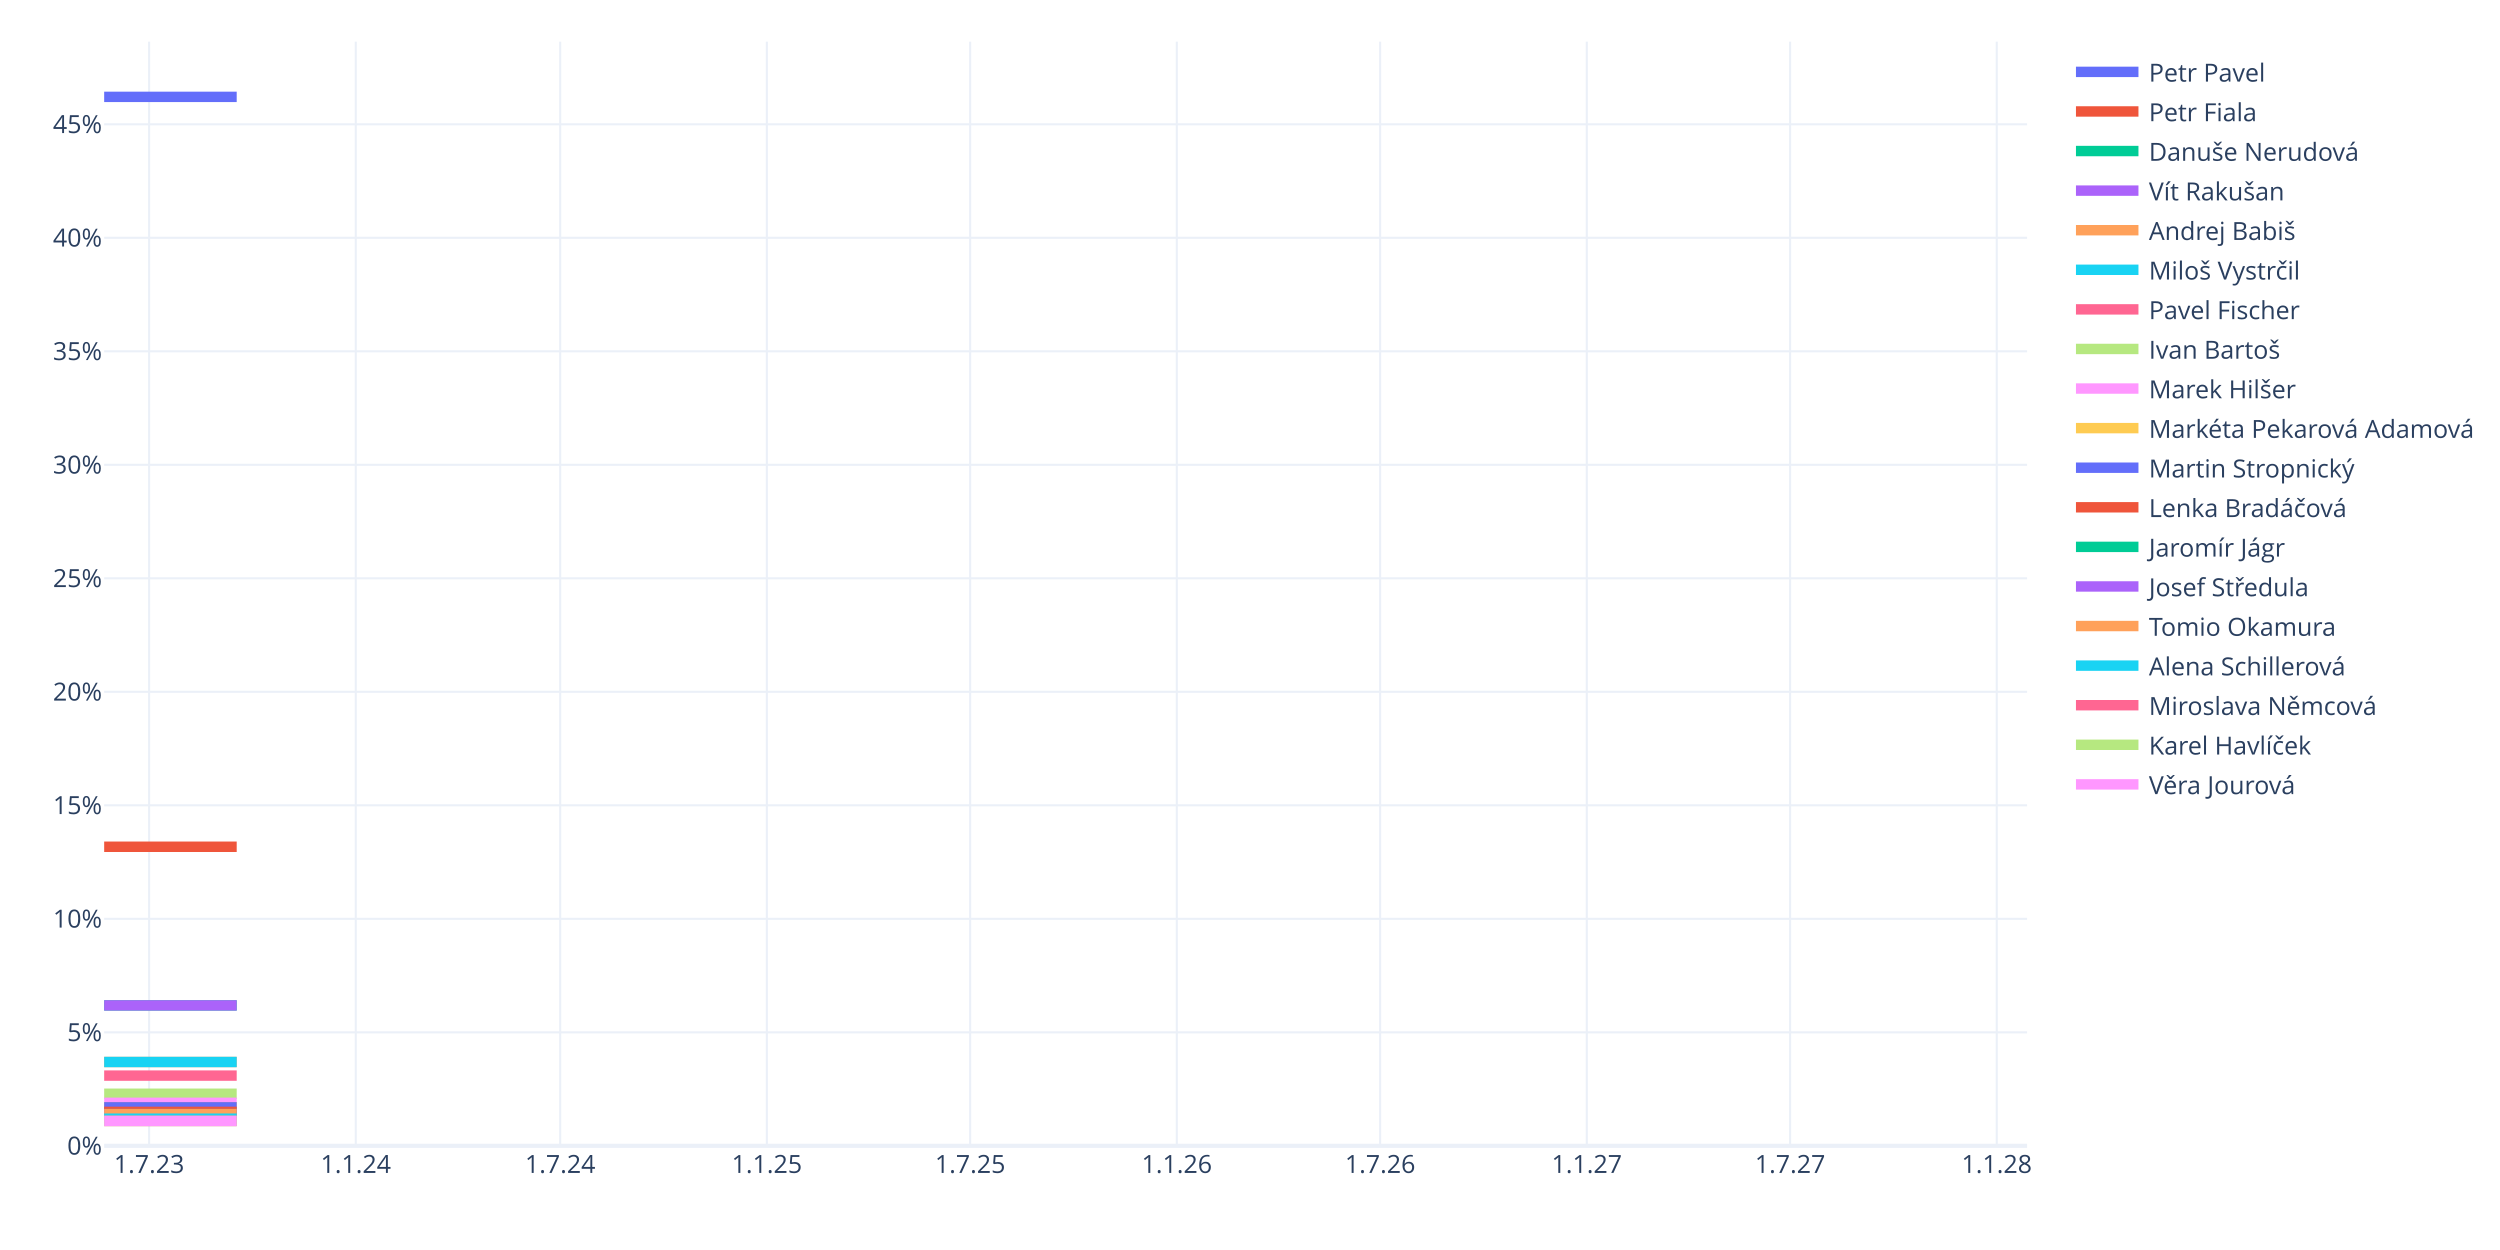
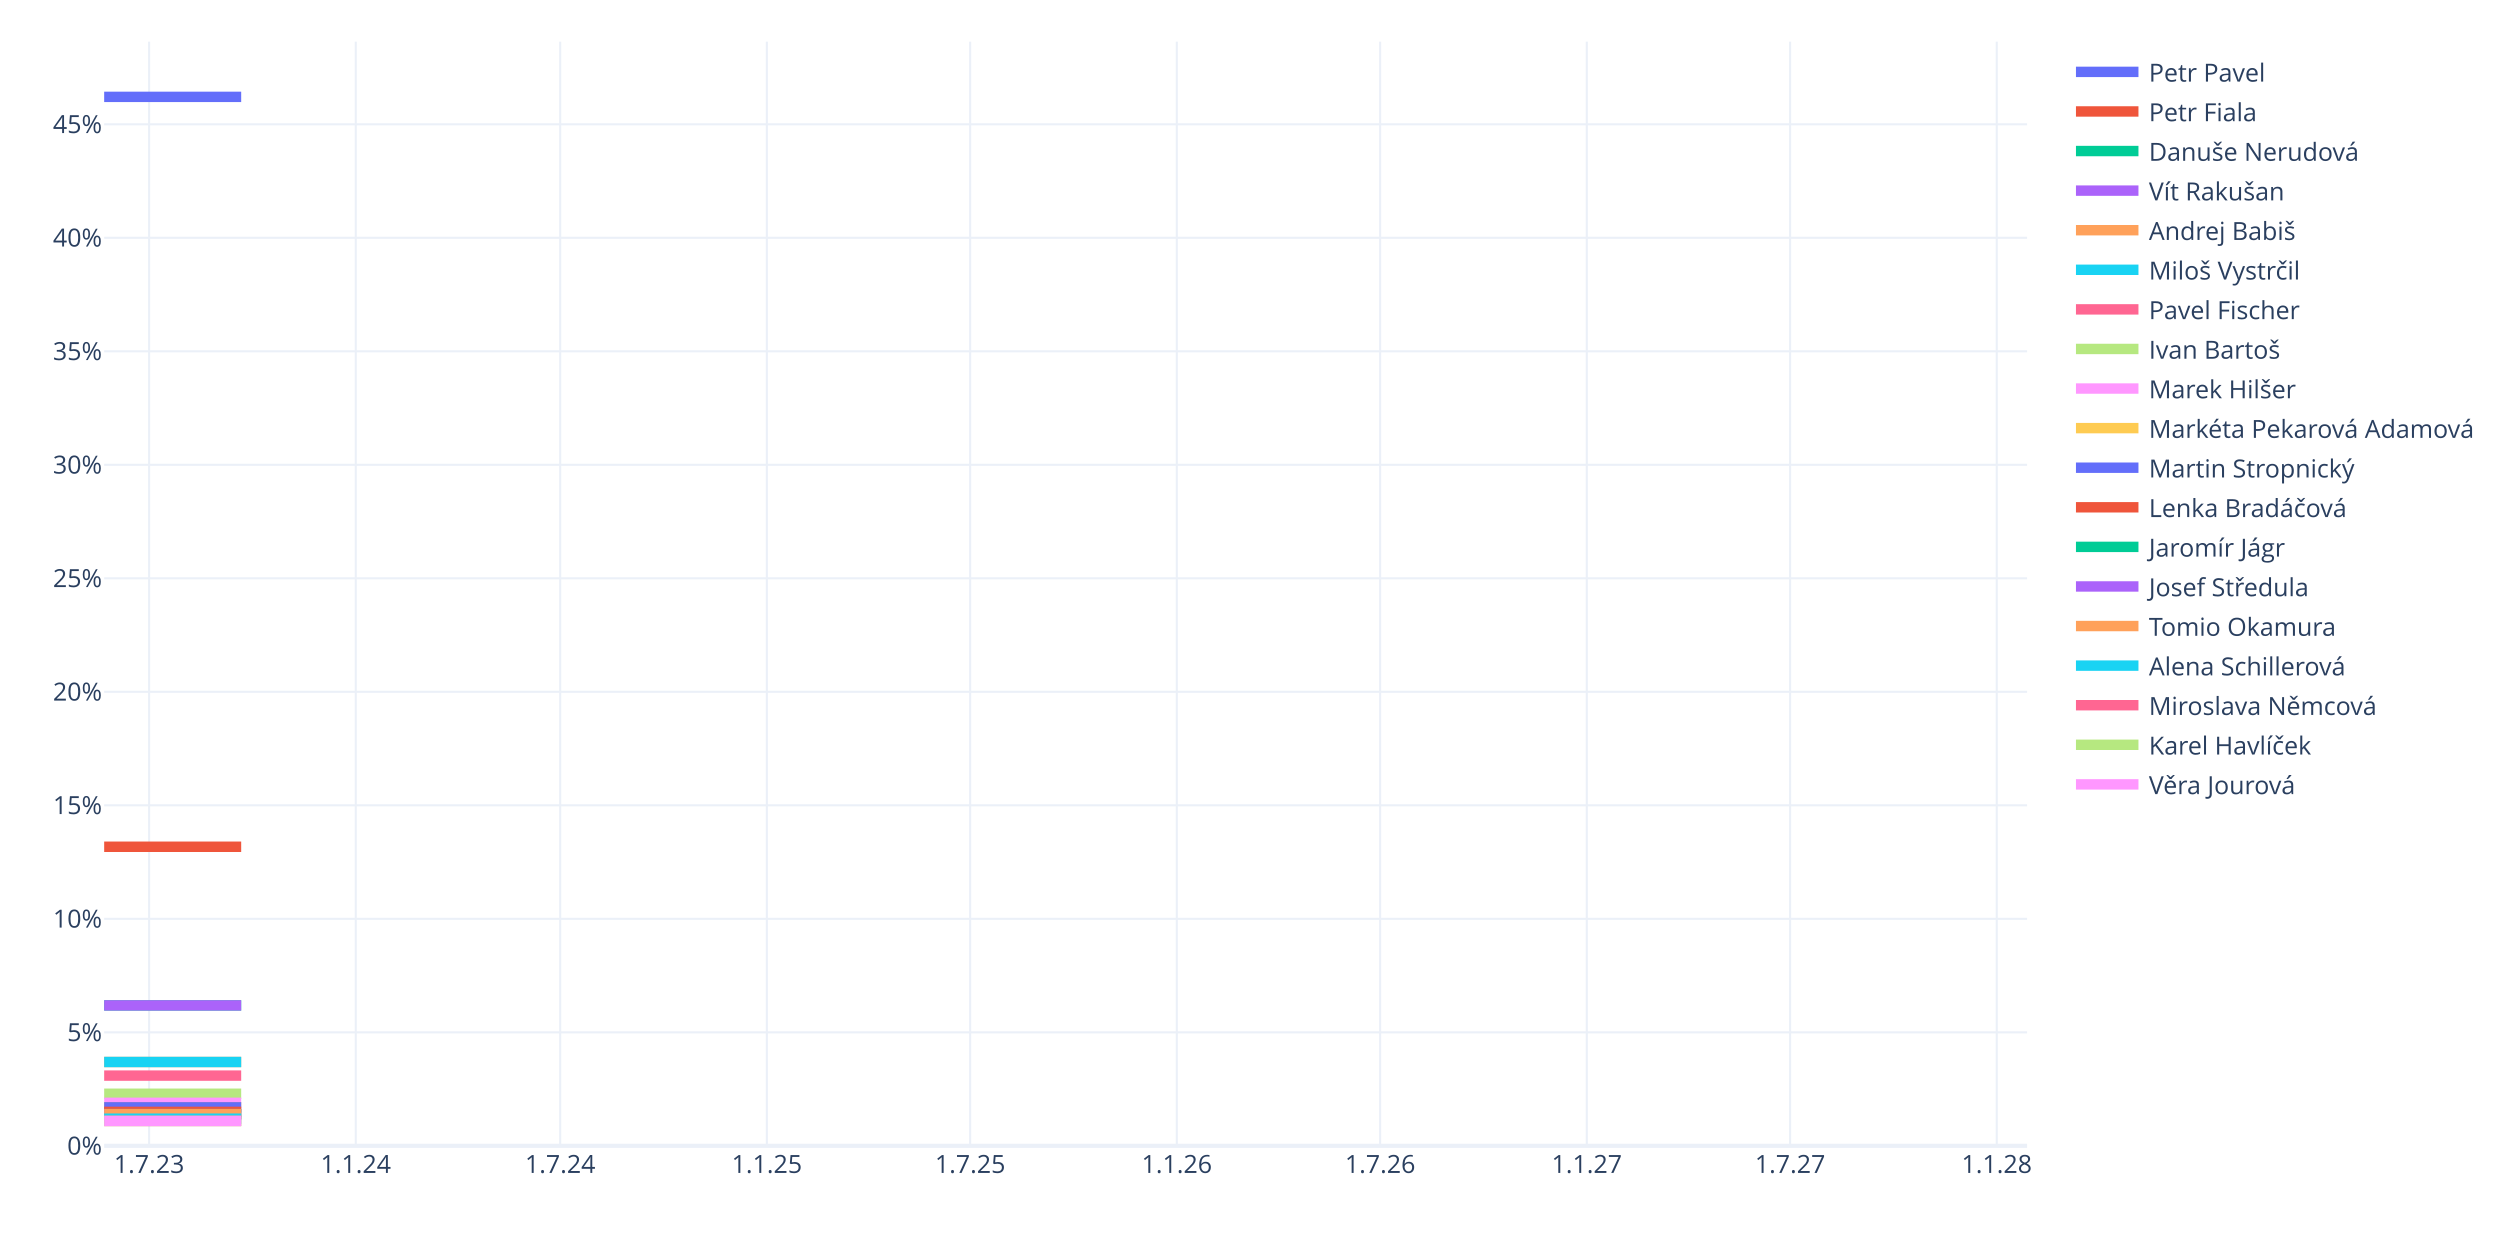
<svg xmlns="http://www.w3.org/2000/svg" class="main-svg" width="1200" height="600" style="" viewBox="0 0 1200 600">
  <rect x="0" y="0" width="1200" height="600" style="fill: rgb(255, 255, 255); fill-opacity: 1;" />
-   <defs id="defs-b42a5f">
+   <defs id="defs-d47973">
    <g class="clips">
-       <clipPath id="clipb42a5fxyplot" class="plotclip">
+       <clipPath id="clipd47973xyplot" class="plotclip">
        <rect width="923" height="530" />
      </clipPath>
-       <clipPath class="axesclip" id="clipb42a5fx">
+       <clipPath class="axesclip" id="clipd47973x">
        <rect x="50" y="0" width="923" height="600" />
      </clipPath>
-       <clipPath class="axesclip" id="clipb42a5fy">
+       <clipPath class="axesclip" id="clipd47973y">
        <rect x="0" y="20" width="1200" height="530" />
      </clipPath>
-       <clipPath class="axesclip" id="clipb42a5fxy">
+       <clipPath class="axesclip" id="clipd47973xy">
        <rect x="50" y="20" width="923" height="530" />
      </clipPath>
    </g>
    <g class="gradients" />
    <g class="patterns" />
  </defs>
  <g class="bglayer" />
  <g class="layer-below">
    <g class="imagelayer" />
    <g class="shapelayer" />
  </g>
  <g class="cartesianlayer">
    <g class="subplot xy">
      <g class="layer-subplot">
        <g class="shapelayer" />
        <g class="imagelayer" />
      </g>
      <g class="minor-gridlayer">
        <g class="x" />
        <g class="y" />
      </g>
      <g class="gridlayer">
        <g class="x">
          <path class="xgrid crisp" transform="translate(71.57,0)" d="M0,20v530" style="stroke: rgb(235, 240, 248); stroke-opacity: 1; stroke-width: 1px;" />
          <path class="xgrid crisp" transform="translate(170.77,0)" d="M0,20v530" style="stroke: rgb(235, 240, 248); stroke-opacity: 1; stroke-width: 1px;" />
          <path class="xgrid crisp" transform="translate(268.89,0)" d="M0,20v530" style="stroke: rgb(235, 240, 248); stroke-opacity: 1; stroke-width: 1px;" />
          <path class="xgrid crisp" transform="translate(368.09,0)" d="M0,20v530" style="stroke: rgb(235, 240, 248); stroke-opacity: 1; stroke-width: 1px;" />
          <path class="xgrid crisp" transform="translate(465.67,0)" d="M0,20v530" style="stroke: rgb(235, 240, 248); stroke-opacity: 1; stroke-width: 1px;" />
          <path class="xgrid crisp" transform="translate(564.87,0)" d="M0,20v530" style="stroke: rgb(235, 240, 248); stroke-opacity: 1; stroke-width: 1px;" />
          <path class="xgrid crisp" transform="translate(662.46,0)" d="M0,20v530" style="stroke: rgb(235, 240, 248); stroke-opacity: 1; stroke-width: 1px;" />
          <path class="xgrid crisp" transform="translate(761.66,0)" d="M0,20v530" style="stroke: rgb(235, 240, 248); stroke-opacity: 1; stroke-width: 1px;" />
          <path class="xgrid crisp" transform="translate(859.24,0)" d="M0,20v530" style="stroke: rgb(235, 240, 248); stroke-opacity: 1; stroke-width: 1px;" />
          <path class="xgrid crisp" transform="translate(958.44,0)" d="M0,20v530" style="stroke: rgb(235, 240, 248); stroke-opacity: 1; stroke-width: 1px;" />
        </g>
        <g class="y">
          <path class="ygrid crisp" transform="translate(0,495.52)" d="M50,0h923" style="stroke: rgb(235, 240, 248); stroke-opacity: 1; stroke-width: 1px;" />
          <path class="ygrid crisp" transform="translate(0,441.04)" d="M50,0h923" style="stroke: rgb(235, 240, 248); stroke-opacity: 1; stroke-width: 1px;" />
          <path class="ygrid crisp" transform="translate(0,386.55)" d="M50,0h923" style="stroke: rgb(235, 240, 248); stroke-opacity: 1; stroke-width: 1px;" />
          <path class="ygrid crisp" transform="translate(0,332.07)" d="M50,0h923" style="stroke: rgb(235, 240, 248); stroke-opacity: 1; stroke-width: 1px;" />
          <path class="ygrid crisp" transform="translate(0,277.59)" d="M50,0h923" style="stroke: rgb(235, 240, 248); stroke-opacity: 1; stroke-width: 1px;" />
          <path class="ygrid crisp" transform="translate(0,223.11)" d="M50,0h923" style="stroke: rgb(235, 240, 248); stroke-opacity: 1; stroke-width: 1px;" />
          <path class="ygrid crisp" transform="translate(0,168.62)" d="M50,0h923" style="stroke: rgb(235, 240, 248); stroke-opacity: 1; stroke-width: 1px;" />
          <path class="ygrid crisp" transform="translate(0,114.14)" d="M50,0h923" style="stroke: rgb(235, 240, 248); stroke-opacity: 1; stroke-width: 1px;" />
          <path class="ygrid crisp" transform="translate(0,59.66)" d="M50,0h923" style="stroke: rgb(235, 240, 248); stroke-opacity: 1; stroke-width: 1px;" />
        </g>
      </g>
      <g class="zerolinelayer">
        <path class="yzl zl crisp" transform="translate(0,550)" d="M50,0h923" style="stroke: rgb(235, 240, 248); stroke-opacity: 1; stroke-width: 2px;" />
      </g>
      <path class="xlines-below" />
      <path class="ylines-below" />
      <g class="overlines-below" />
      <g class="xaxislayer-below" />
      <g class="yaxislayer-below" />
      <g class="overaxes-below" />
-       <g class="plot" transform="translate(50,20)" clip-path="url(#clipb42a5fxyplot)">
+       <g class="plot" transform="translate(50,20)" clip-path="url(#clipd47973xyplot)">
        <g class="scatterlayer mlayer">
-           <g class="trace scatter trace876290" style="stroke-miterlimit: 2; opacity: 1;">
-             <g class="fills" />
-             <g class="errorbars" />
-             <g class="lines">
-               <path class="js-line" d="M0,26.5L63.62,26.5" style="vector-effect: none; fill: none; stroke: rgb(99, 110, 250); stroke-opacity: 1; stroke-width: 5px; opacity: 1;" />
-             </g>
-             <g class="points" />
-             <g class="text" />
-           </g>
-           <g class="trace scatter tracef68de0" style="stroke-miterlimit: 2; opacity: 1;">
-             <g class="fills" />
-             <g class="errorbars" />
-             <g class="lines">
-               <path class="js-line" d="M0,386.45L63.62,386.45" style="vector-effect: none; fill: none; stroke: rgb(239, 85, 59); stroke-opacity: 1; stroke-width: 5px; opacity: 1;" />
-             </g>
-             <g class="points" />
-             <g class="text" />
-           </g>
-           <g class="trace scatter trace2812fa" style="stroke-miterlimit: 2; opacity: 1;">
-             <g class="fills" />
-             <g class="errorbars" />
-             <g class="lines">
-               <path class="js-line" d="M0,462.58L63.62,462.58" style="vector-effect: none; fill: none; stroke: rgb(0, 204, 150); stroke-opacity: 1; stroke-width: 5px; opacity: 1;" />
-             </g>
-             <g class="points" />
-             <g class="text" />
-           </g>
-           <g class="trace scatter trace038e16" style="stroke-miterlimit: 2; opacity: 1;">
-             <g class="fills" />
-             <g class="errorbars" />
-             <g class="lines">
-               <path class="js-line" d="M0,462.58L63.62,462.58" style="vector-effect: none; fill: none; stroke: rgb(171, 99, 250); stroke-opacity: 1; stroke-width: 5px; opacity: 1;" />
-             </g>
-             <g class="points" />
-             <g class="text" />
-           </g>
-           <g class="trace scatter trace849aa6" style="stroke-miterlimit: 2; opacity: 1;">
-             <g class="fills" />
-             <g class="errorbars" />
-             <g class="lines">
-               <path class="js-line" d="M0,489.76L63.62,489.76" style="vector-effect: none; fill: none; stroke: rgb(255, 161, 90); stroke-opacity: 1; stroke-width: 5px; opacity: 1;" />
-             </g>
-             <g class="points" />
-             <g class="text" />
-           </g>
-           <g class="trace scatter trace70e5a3" style="stroke-miterlimit: 2; opacity: 1;">
-             <g class="fills" />
-             <g class="errorbars" />
-             <g class="lines">
-               <path class="js-line" d="M0,489.76L63.62,489.76" style="vector-effect: none; fill: none; stroke: rgb(25, 211, 243); stroke-opacity: 1; stroke-width: 5px; opacity: 1;" />
-             </g>
-             <g class="points" />
-             <g class="text" />
-           </g>
-           <g class="trace scatter tracead9545" style="stroke-miterlimit: 2; opacity: 1;">
-             <g class="fills" />
-             <g class="errorbars" />
-             <g class="lines">
-               <path class="js-line" d="M0,496.29L63.62,496.29" style="vector-effect: none; fill: none; stroke: rgb(255, 102, 146); stroke-opacity: 1; stroke-width: 5px; opacity: 1;" />
-             </g>
-             <g class="points" />
-             <g class="text" />
-           </g>
-           <g class="trace scatter trace0cb9b3" style="stroke-miterlimit: 2; opacity: 1;">
-             <g class="fills" />
-             <g class="errorbars" />
-             <g class="lines">
-               <path class="js-line" d="M0,504.99L63.62,504.99" style="vector-effect: none; fill: none; stroke: rgb(182, 232, 128); stroke-opacity: 1; stroke-width: 5px; opacity: 1;" />
-             </g>
-             <g class="points" />
-             <g class="text" />
-           </g>
-           <g class="trace scatter tracedc6bb7" style="stroke-miterlimit: 2; opacity: 1;">
-             <g class="fills" />
-             <g class="errorbars" />
-             <g class="lines">
-               <path class="js-line" d="M0,509.34L63.62,509.34" style="vector-effect: none; fill: none; stroke: rgb(255, 151, 255); stroke-opacity: 1; stroke-width: 5px; opacity: 1;" />
-             </g>
-             <g class="points" />
-             <g class="text" />
-           </g>
-           <g class="trace scatter trace2f5f1d" style="stroke-miterlimit: 2; opacity: 1;">
-             <g class="fills" />
-             <g class="errorbars" />
-             <g class="lines">
-               <path class="js-line" d="M0,511.51L63.62,511.51" style="vector-effect: none; fill: none; stroke: rgb(254, 203, 82); stroke-opacity: 1; stroke-width: 5px; opacity: 1;" />
-             </g>
-             <g class="points" />
-             <g class="text" />
-           </g>
-           <g class="trace scatter trace0767e2" style="stroke-miterlimit: 2; opacity: 1;">
-             <g class="fills" />
-             <g class="errorbars" />
-             <g class="lines">
-               <path class="js-line" d="M0,511.51L63.62,511.51" style="vector-effect: none; fill: none; stroke: rgb(99, 110, 250); stroke-opacity: 1; stroke-width: 5px; opacity: 1;" />
-             </g>
-             <g class="points" />
-             <g class="text" />
-           </g>
-           <g class="trace scatter tracede9689" style="stroke-miterlimit: 2; opacity: 1;">
-             <g class="fills" />
-             <g class="errorbars" />
-             <g class="lines">
-               <path class="js-line" d="M0,513.69L63.62,513.69" style="vector-effect: none; fill: none; stroke: rgb(239, 85, 59); stroke-opacity: 1; stroke-width: 5px; opacity: 1;" />
-             </g>
-             <g class="points" />
-             <g class="text" />
-           </g>
-           <g class="trace scatter trace03030c" style="stroke-miterlimit: 2; opacity: 1;">
-             <g class="fills" />
-             <g class="errorbars" />
-             <g class="lines">
-               <path class="js-line" d="M0,514.78L63.62,514.78" style="vector-effect: none; fill: none; stroke: rgb(0, 204, 150); stroke-opacity: 1; stroke-width: 5px; opacity: 1;" />
-             </g>
-             <g class="points" />
-             <g class="text" />
-           </g>
-           <g class="trace scatter trace74db37" style="stroke-miterlimit: 2; opacity: 1;">
-             <g class="fills" />
-             <g class="errorbars" />
-             <g class="lines">
-               <path class="js-line" d="M0,514.78L63.62,514.78" style="vector-effect: none; fill: none; stroke: rgb(171, 99, 250); stroke-opacity: 1; stroke-width: 5px; opacity: 1;" />
-             </g>
-             <g class="points" />
-             <g class="text" />
-           </g>
-           <g class="trace scatter trace2767e9" style="stroke-miterlimit: 2; opacity: 1;">
-             <g class="fills" />
-             <g class="errorbars" />
-             <g class="lines">
-               <path class="js-line" d="M0,514.78L63.62,514.78" style="vector-effect: none; fill: none; stroke: rgb(255, 161, 90); stroke-opacity: 1; stroke-width: 5px; opacity: 1;" />
-             </g>
-             <g class="points" />
-             <g class="text" />
-           </g>
-           <g class="trace scatter traceaaad06" style="stroke-miterlimit: 2; opacity: 1;">
-             <g class="fills" />
-             <g class="errorbars" />
-             <g class="lines">
-               <path class="js-line" d="M0,516.95L63.62,516.95" style="vector-effect: none; fill: none; stroke: rgb(25, 211, 243); stroke-opacity: 1; stroke-width: 5px; opacity: 1;" />
-             </g>
-             <g class="points" />
-             <g class="text" />
-           </g>
-           <g class="trace scatter tracecc353b" style="stroke-miterlimit: 2; opacity: 1;">
-             <g class="fills" />
-             <g class="errorbars" />
-             <g class="lines">
-               <path class="js-line" d="M0,518.04L63.62,518.04" style="vector-effect: none; fill: none; stroke: rgb(255, 102, 146); stroke-opacity: 1; stroke-width: 5px; opacity: 1;" />
-             </g>
-             <g class="points" />
-             <g class="text" />
-           </g>
-           <g class="trace scatter tracea3b971" style="stroke-miterlimit: 2; opacity: 1;">
-             <g class="fills" />
-             <g class="errorbars" />
-             <g class="lines">
-               <path class="js-line" d="M0,518.04L63.62,518.04" style="vector-effect: none; fill: none; stroke: rgb(182, 232, 128); stroke-opacity: 1; stroke-width: 5px; opacity: 1;" />
-             </g>
-             <g class="points" />
-             <g class="text" />
-           </g>
-           <g class="trace scatter trace3cc0c8" style="stroke-miterlimit: 2; opacity: 1;">
-             <g class="fills" />
-             <g class="errorbars" />
-             <g class="lines">
-               <path class="js-line" d="M0,518.04L63.62,518.04" style="vector-effect: none; fill: none; stroke: rgb(255, 151, 255); stroke-opacity: 1; stroke-width: 5px; opacity: 1;" />
+           <g class="trace scatter tracedcce64" style="stroke-miterlimit: 2; opacity: 1;">
+             <g class="fills" />
+             <g class="errorbars" />
+             <g class="lines">
+               <path class="js-line" d="M0,26.5L65.77,26.5" style="vector-effect: none; fill: none; stroke: rgb(99, 110, 250); stroke-opacity: 1; stroke-width: 5px; opacity: 1;" />
+             </g>
+             <g class="points" />
+             <g class="text" />
+           </g>
+           <g class="trace scatter tracecbaadb" style="stroke-miterlimit: 2; opacity: 1;">
+             <g class="fills" />
+             <g class="errorbars" />
+             <g class="lines">
+               <path class="js-line" d="M0,386.45L65.77,386.45" style="vector-effect: none; fill: none; stroke: rgb(239, 85, 59); stroke-opacity: 1; stroke-width: 5px; opacity: 1;" />
+             </g>
+             <g class="points" />
+             <g class="text" />
+           </g>
+           <g class="trace scatter trace3bcb04" style="stroke-miterlimit: 2; opacity: 1;">
+             <g class="fills" />
+             <g class="errorbars" />
+             <g class="lines">
+               <path class="js-line" d="M0,462.58L65.77,462.58" style="vector-effect: none; fill: none; stroke: rgb(0, 204, 150); stroke-opacity: 1; stroke-width: 5px; opacity: 1;" />
+             </g>
+             <g class="points" />
+             <g class="text" />
+           </g>
+           <g class="trace scatter trace6ed6d3" style="stroke-miterlimit: 2; opacity: 1;">
+             <g class="fills" />
+             <g class="errorbars" />
+             <g class="lines">
+               <path class="js-line" d="M0,462.58L65.77,462.58" style="vector-effect: none; fill: none; stroke: rgb(171, 99, 250); stroke-opacity: 1; stroke-width: 5px; opacity: 1;" />
+             </g>
+             <g class="points" />
+             <g class="text" />
+           </g>
+           <g class="trace scatter trace32c451" style="stroke-miterlimit: 2; opacity: 1;">
+             <g class="fills" />
+             <g class="errorbars" />
+             <g class="lines">
+               <path class="js-line" d="M0,489.76L65.77,489.76" style="vector-effect: none; fill: none; stroke: rgb(255, 161, 90); stroke-opacity: 1; stroke-width: 5px; opacity: 1;" />
+             </g>
+             <g class="points" />
+             <g class="text" />
+           </g>
+           <g class="trace scatter tracea798f4" style="stroke-miterlimit: 2; opacity: 1;">
+             <g class="fills" />
+             <g class="errorbars" />
+             <g class="lines">
+               <path class="js-line" d="M0,489.76L65.77,489.76" style="vector-effect: none; fill: none; stroke: rgb(25, 211, 243); stroke-opacity: 1; stroke-width: 5px; opacity: 1;" />
+             </g>
+             <g class="points" />
+             <g class="text" />
+           </g>
+           <g class="trace scatter trace18f4b1" style="stroke-miterlimit: 2; opacity: 1;">
+             <g class="fills" />
+             <g class="errorbars" />
+             <g class="lines">
+               <path class="js-line" d="M0,496.29L65.77,496.29" style="vector-effect: none; fill: none; stroke: rgb(255, 102, 146); stroke-opacity: 1; stroke-width: 5px; opacity: 1;" />
+             </g>
+             <g class="points" />
+             <g class="text" />
+           </g>
+           <g class="trace scatter trace18dfd8" style="stroke-miterlimit: 2; opacity: 1;">
+             <g class="fills" />
+             <g class="errorbars" />
+             <g class="lines">
+               <path class="js-line" d="M0,504.99L65.77,504.99" style="vector-effect: none; fill: none; stroke: rgb(182, 232, 128); stroke-opacity: 1; stroke-width: 5px; opacity: 1;" />
+             </g>
+             <g class="points" />
+             <g class="text" />
+           </g>
+           <g class="trace scatter trace609c2a" style="stroke-miterlimit: 2; opacity: 1;">
+             <g class="fills" />
+             <g class="errorbars" />
+             <g class="lines">
+               <path class="js-line" d="M0,509.34L65.77,509.34" style="vector-effect: none; fill: none; stroke: rgb(255, 151, 255); stroke-opacity: 1; stroke-width: 5px; opacity: 1;" />
+             </g>
+             <g class="points" />
+             <g class="text" />
+           </g>
+           <g class="trace scatter tracecaa53d" style="stroke-miterlimit: 2; opacity: 1;">
+             <g class="fills" />
+             <g class="errorbars" />
+             <g class="lines">
+               <path class="js-line" d="M0,511.51L65.77,511.51" style="vector-effect: none; fill: none; stroke: rgb(254, 203, 82); stroke-opacity: 1; stroke-width: 5px; opacity: 1;" />
+             </g>
+             <g class="points" />
+             <g class="text" />
+           </g>
+           <g class="trace scatter traceee3df4" style="stroke-miterlimit: 2; opacity: 1;">
+             <g class="fills" />
+             <g class="errorbars" />
+             <g class="lines">
+               <path class="js-line" d="M0,511.51L65.77,511.51" style="vector-effect: none; fill: none; stroke: rgb(99, 110, 250); stroke-opacity: 1; stroke-width: 5px; opacity: 1;" />
+             </g>
+             <g class="points" />
+             <g class="text" />
+           </g>
+           <g class="trace scatter tracee49f53" style="stroke-miterlimit: 2; opacity: 1;">
+             <g class="fills" />
+             <g class="errorbars" />
+             <g class="lines">
+               <path class="js-line" d="M0,513.69L65.77,513.69" style="vector-effect: none; fill: none; stroke: rgb(239, 85, 59); stroke-opacity: 1; stroke-width: 5px; opacity: 1;" />
+             </g>
+             <g class="points" />
+             <g class="text" />
+           </g>
+           <g class="trace scatter trace6db02e" style="stroke-miterlimit: 2; opacity: 1;">
+             <g class="fills" />
+             <g class="errorbars" />
+             <g class="lines">
+               <path class="js-line" d="M0,514.78L65.77,514.78" style="vector-effect: none; fill: none; stroke: rgb(0, 204, 150); stroke-opacity: 1; stroke-width: 5px; opacity: 1;" />
+             </g>
+             <g class="points" />
+             <g class="text" />
+           </g>
+           <g class="trace scatter trace85ba04" style="stroke-miterlimit: 2; opacity: 1;">
+             <g class="fills" />
+             <g class="errorbars" />
+             <g class="lines">
+               <path class="js-line" d="M0,514.78L65.77,514.78" style="vector-effect: none; fill: none; stroke: rgb(171, 99, 250); stroke-opacity: 1; stroke-width: 5px; opacity: 1;" />
+             </g>
+             <g class="points" />
+             <g class="text" />
+           </g>
+           <g class="trace scatter trace339229" style="stroke-miterlimit: 2; opacity: 1;">
+             <g class="fills" />
+             <g class="errorbars" />
+             <g class="lines">
+               <path class="js-line" d="M0,514.78L65.77,514.78" style="vector-effect: none; fill: none; stroke: rgb(255, 161, 90); stroke-opacity: 1; stroke-width: 5px; opacity: 1;" />
+             </g>
+             <g class="points" />
+             <g class="text" />
+           </g>
+           <g class="trace scatter trace964c3e" style="stroke-miterlimit: 2; opacity: 1;">
+             <g class="fills" />
+             <g class="errorbars" />
+             <g class="lines">
+               <path class="js-line" d="M0,516.95L65.77,516.95" style="vector-effect: none; fill: none; stroke: rgb(25, 211, 243); stroke-opacity: 1; stroke-width: 5px; opacity: 1;" />
+             </g>
+             <g class="points" />
+             <g class="text" />
+           </g>
+           <g class="trace scatter traceba5b5b" style="stroke-miterlimit: 2; opacity: 1;">
+             <g class="fills" />
+             <g class="errorbars" />
+             <g class="lines">
+               <path class="js-line" d="M0,518.04L65.77,518.04" style="vector-effect: none; fill: none; stroke: rgb(255, 102, 146); stroke-opacity: 1; stroke-width: 5px; opacity: 1;" />
+             </g>
+             <g class="points" />
+             <g class="text" />
+           </g>
+           <g class="trace scatter tracea2d894" style="stroke-miterlimit: 2; opacity: 1;">
+             <g class="fills" />
+             <g class="errorbars" />
+             <g class="lines">
+               <path class="js-line" d="M0,518.04L65.77,518.04" style="vector-effect: none; fill: none; stroke: rgb(182, 232, 128); stroke-opacity: 1; stroke-width: 5px; opacity: 1;" />
+             </g>
+             <g class="points" />
+             <g class="text" />
+           </g>
+           <g class="trace scatter trace913d6a" style="stroke-miterlimit: 2; opacity: 1;">
+             <g class="fills" />
+             <g class="errorbars" />
+             <g class="lines">
+               <path class="js-line" d="M0,518.04L65.77,518.04" style="vector-effect: none; fill: none; stroke: rgb(255, 151, 255); stroke-opacity: 1; stroke-width: 5px; opacity: 1;" />
            </g>
            <g class="points" />
            <g class="text" />
          </g>
        </g>
      </g>
      <g class="overplot" />
      <path class="xlines-above crisp" d="M0,0" style="fill: none;" />
      <path class="ylines-above crisp" d="M0,0" style="fill: none;" />
      <g class="overlines-above" />
      <g class="xaxislayer-above">
        <g class="xtick">
          <text text-anchor="middle" x="0" y="563" transform="translate(71.57,0)" style="font-family: 'Open Sans', verdana, arial, sans-serif; font-size: 12px; fill: rgb(42, 63, 95); fill-opacity: 1; white-space: pre; opacity: 1;">1.7.23</text>
        </g>
        <g class="xtick">
          <text text-anchor="middle" x="0" y="563" style="font-family: 'Open Sans', verdana, arial, sans-serif; font-size: 12px; fill: rgb(42, 63, 95); fill-opacity: 1; white-space: pre; opacity: 1;" transform="translate(170.77,0)">1.1.24</text>
        </g>
        <g class="xtick">
          <text text-anchor="middle" x="0" y="563" style="font-family: 'Open Sans', verdana, arial, sans-serif; font-size: 12px; fill: rgb(42, 63, 95); fill-opacity: 1; white-space: pre; opacity: 1;" transform="translate(268.89,0)">1.7.24</text>
        </g>
        <g class="xtick">
          <text text-anchor="middle" x="0" y="563" style="font-family: 'Open Sans', verdana, arial, sans-serif; font-size: 12px; fill: rgb(42, 63, 95); fill-opacity: 1; white-space: pre; opacity: 1;" transform="translate(368.09,0)">1.1.25</text>
        </g>
        <g class="xtick">
          <text text-anchor="middle" x="0" y="563" style="font-family: 'Open Sans', verdana, arial, sans-serif; font-size: 12px; fill: rgb(42, 63, 95); fill-opacity: 1; white-space: pre; opacity: 1;" transform="translate(465.67,0)">1.7.25</text>
        </g>
        <g class="xtick">
          <text text-anchor="middle" x="0" y="563" style="font-family: 'Open Sans', verdana, arial, sans-serif; font-size: 12px; fill: rgb(42, 63, 95); fill-opacity: 1; white-space: pre; opacity: 1;" transform="translate(564.87,0)">1.1.26</text>
        </g>
        <g class="xtick">
          <text text-anchor="middle" x="0" y="563" style="font-family: 'Open Sans', verdana, arial, sans-serif; font-size: 12px; fill: rgb(42, 63, 95); fill-opacity: 1; white-space: pre; opacity: 1;" transform="translate(662.46,0)">1.7.26</text>
        </g>
        <g class="xtick">
          <text text-anchor="middle" x="0" y="563" style="font-family: 'Open Sans', verdana, arial, sans-serif; font-size: 12px; fill: rgb(42, 63, 95); fill-opacity: 1; white-space: pre; opacity: 1;" transform="translate(761.66,0)">1.1.27</text>
        </g>
        <g class="xtick">
          <text text-anchor="middle" x="0" y="563" style="font-family: 'Open Sans', verdana, arial, sans-serif; font-size: 12px; fill: rgb(42, 63, 95); fill-opacity: 1; white-space: pre; opacity: 1;" transform="translate(859.24,0)">1.7.27</text>
        </g>
        <g class="xtick">
          <text text-anchor="middle" x="0" y="563" style="font-family: 'Open Sans', verdana, arial, sans-serif; font-size: 12px; fill: rgb(42, 63, 95); fill-opacity: 1; white-space: pre; opacity: 1;" transform="translate(958.44,0)">1.1.28</text>
        </g>
      </g>
      <g class="yaxislayer-above">
        <g class="ytick">
          <text text-anchor="end" x="49" y="4.2" transform="translate(0,550)" style="font-family: 'Open Sans', verdana, arial, sans-serif; font-size: 12px; fill: rgb(42, 63, 95); fill-opacity: 1; white-space: pre; opacity: 1;">0%</text>
        </g>
        <g class="ytick">
          <text text-anchor="end" x="49" y="4.2" style="font-family: 'Open Sans', verdana, arial, sans-serif; font-size: 12px; fill: rgb(42, 63, 95); fill-opacity: 1; white-space: pre; opacity: 1;" transform="translate(0,495.52)">5%</text>
        </g>
        <g class="ytick">
          <text text-anchor="end" x="49" y="4.2" style="font-family: 'Open Sans', verdana, arial, sans-serif; font-size: 12px; fill: rgb(42, 63, 95); fill-opacity: 1; white-space: pre; opacity: 1;" transform="translate(0,441.04)">10%</text>
        </g>
        <g class="ytick">
          <text text-anchor="end" x="49" y="4.2" style="font-family: 'Open Sans', verdana, arial, sans-serif; font-size: 12px; fill: rgb(42, 63, 95); fill-opacity: 1; white-space: pre; opacity: 1;" transform="translate(0,386.55)">15%</text>
        </g>
        <g class="ytick">
          <text text-anchor="end" x="49" y="4.2" style="font-family: 'Open Sans', verdana, arial, sans-serif; font-size: 12px; fill: rgb(42, 63, 95); fill-opacity: 1; white-space: pre; opacity: 1;" transform="translate(0,332.07)">20%</text>
        </g>
        <g class="ytick">
          <text text-anchor="end" x="49" y="4.2" style="font-family: 'Open Sans', verdana, arial, sans-serif; font-size: 12px; fill: rgb(42, 63, 95); fill-opacity: 1; white-space: pre; opacity: 1;" transform="translate(0,277.59)">25%</text>
        </g>
        <g class="ytick">
          <text text-anchor="end" x="49" y="4.2" style="font-family: 'Open Sans', verdana, arial, sans-serif; font-size: 12px; fill: rgb(42, 63, 95); fill-opacity: 1; white-space: pre; opacity: 1;" transform="translate(0,223.11)">30%</text>
        </g>
        <g class="ytick">
          <text text-anchor="end" x="49" y="4.2" style="font-family: 'Open Sans', verdana, arial, sans-serif; font-size: 12px; fill: rgb(42, 63, 95); fill-opacity: 1; white-space: pre; opacity: 1;" transform="translate(0,168.62)">35%</text>
        </g>
        <g class="ytick">
          <text text-anchor="end" x="49" y="4.2" style="font-family: 'Open Sans', verdana, arial, sans-serif; font-size: 12px; fill: rgb(42, 63, 95); fill-opacity: 1; white-space: pre; opacity: 1;" transform="translate(0,114.14)">40%</text>
        </g>
        <g class="ytick">
          <text text-anchor="end" x="49" y="4.2" style="font-family: 'Open Sans', verdana, arial, sans-serif; font-size: 12px; fill: rgb(42, 63, 95); fill-opacity: 1; white-space: pre; opacity: 1;" transform="translate(0,59.66)">45%</text>
        </g>
      </g>
      <g class="overaxes-above" />
    </g>
  </g>
  <g class="polarlayer" />
  <g class="smithlayer" />
  <g class="ternarylayer" />
  <g class="geolayer" />
  <g class="funnelarealayer" />
  <g class="pielayer" />
  <g class="iciclelayer" />
  <g class="treemaplayer" />
  <g class="sunburstlayer" />
  <g class="glimages" />
-   <defs id="topdefs-b42a5f">
+   <defs id="topdefs-d47973">
    <g class="clips" />
-     <clipPath id="legendb42a5f">
+     <clipPath id="legendd47973">
      <rect width="197" height="371" x="0" y="0" />
    </clipPath>
  </defs>
  <g class="layer-above">
    <g class="imagelayer" />
    <g class="shapelayer" />
  </g>
  <g class="infolayer">
    <g class="legend" pointer-events="all" transform="translate(991.46,20)">
      <rect class="bg" shape-rendering="crispEdges" style="stroke: rgb(68, 68, 68); stroke-opacity: 1; fill: rgb(255, 255, 255); fill-opacity: 1; stroke-width: 0px;" width="197" height="371" x="0" y="0" />
-       <g class="scrollbox" transform="" clip-path="url(#legendb42a5f)">
+       <g class="scrollbox" transform="" clip-path="url(#legendd47973)">
        <g class="groups">
          <g class="traces" transform="translate(0,14.5)" style="opacity: 1;">
            <text class="legendtext" text-anchor="start" x="40" y="4.68" style="font-family: 'Open Sans', verdana, arial, sans-serif; font-size: 12px; fill: rgb(42, 63, 95); fill-opacity: 1; white-space: pre;">Petr Pavel</text>
            <g class="layers" style="opacity: 1;">
              <g class="legendfill" />
              <g class="legendlines">
                <path class="js-line" d="M5,0h30" style="fill: none; stroke: rgb(99, 110, 250); stroke-opacity: 1; stroke-width: 5px;" />
              </g>
              <g class="legendsymbols">
                <g class="legendpoints" />
              </g>
            </g>
            <rect class="legendtoggle" x="0" y="-9.5" width="191.734" height="19" style="fill: rgb(0, 0, 0); fill-opacity: 0;" />
          </g>
          <g class="traces" transform="translate(0,33.5)" style="opacity: 1;">
            <text class="legendtext" text-anchor="start" x="40" y="4.68" style="font-family: 'Open Sans', verdana, arial, sans-serif; font-size: 12px; fill: rgb(42, 63, 95); fill-opacity: 1; white-space: pre;">Petr Fiala</text>
            <g class="layers" style="opacity: 1;">
              <g class="legendfill" />
              <g class="legendlines">
                <path class="js-line" d="M5,0h30" style="fill: none; stroke: rgb(239, 85, 59); stroke-opacity: 1; stroke-width: 5px;" />
              </g>
              <g class="legendsymbols">
                <g class="legendpoints" />
              </g>
            </g>
            <rect class="legendtoggle" x="0" y="-9.5" width="191.734" height="19" style="fill: rgb(0, 0, 0); fill-opacity: 0;" />
          </g>
          <g class="traces" transform="translate(0,52.5)" style="opacity: 1;">
            <text class="legendtext" text-anchor="start" x="40" y="4.68" style="font-family: 'Open Sans', verdana, arial, sans-serif; font-size: 12px; fill: rgb(42, 63, 95); fill-opacity: 1; white-space: pre;">Danuše Nerudová</text>
            <g class="layers" style="opacity: 1;">
              <g class="legendfill" />
              <g class="legendlines">
                <path class="js-line" d="M5,0h30" style="fill: none; stroke: rgb(0, 204, 150); stroke-opacity: 1; stroke-width: 5px;" />
              </g>
              <g class="legendsymbols">
                <g class="legendpoints" />
              </g>
            </g>
            <rect class="legendtoggle" x="0" y="-9.5" width="191.734" height="19" style="fill: rgb(0, 0, 0); fill-opacity: 0;" />
          </g>
          <g class="traces" transform="translate(0,71.5)" style="opacity: 1;">
            <text class="legendtext" text-anchor="start" x="40" y="4.68" style="font-family: 'Open Sans', verdana, arial, sans-serif; font-size: 12px; fill: rgb(42, 63, 95); fill-opacity: 1; white-space: pre;">Vít Rakušan</text>
            <g class="layers" style="opacity: 1;">
              <g class="legendfill" />
              <g class="legendlines">
                <path class="js-line" d="M5,0h30" style="fill: none; stroke: rgb(171, 99, 250); stroke-opacity: 1; stroke-width: 5px;" />
              </g>
              <g class="legendsymbols">
                <g class="legendpoints" />
              </g>
            </g>
            <rect class="legendtoggle" x="0" y="-9.5" width="191.734" height="19" style="fill: rgb(0, 0, 0); fill-opacity: 0;" />
          </g>
          <g class="traces" transform="translate(0,90.5)" style="opacity: 1;">
            <text class="legendtext" text-anchor="start" x="40" y="4.68" style="font-family: 'Open Sans', verdana, arial, sans-serif; font-size: 12px; fill: rgb(42, 63, 95); fill-opacity: 1; white-space: pre;">Andrej Babiš</text>
            <g class="layers" style="opacity: 1;">
              <g class="legendfill" />
              <g class="legendlines">
                <path class="js-line" d="M5,0h30" style="fill: none; stroke: rgb(255, 161, 90); stroke-opacity: 1; stroke-width: 5px;" />
              </g>
              <g class="legendsymbols">
                <g class="legendpoints" />
              </g>
            </g>
            <rect class="legendtoggle" x="0" y="-9.5" width="191.734" height="19" style="fill: rgb(0, 0, 0); fill-opacity: 0;" />
          </g>
          <g class="traces" transform="translate(0,109.5)" style="opacity: 1;">
            <text class="legendtext" text-anchor="start" x="40" y="4.68" style="font-family: 'Open Sans', verdana, arial, sans-serif; font-size: 12px; fill: rgb(42, 63, 95); fill-opacity: 1; white-space: pre;">Miloš Vystrčil</text>
            <g class="layers" style="opacity: 1;">
              <g class="legendfill" />
              <g class="legendlines">
                <path class="js-line" d="M5,0h30" style="fill: none; stroke: rgb(25, 211, 243); stroke-opacity: 1; stroke-width: 5px;" />
              </g>
              <g class="legendsymbols">
                <g class="legendpoints" />
              </g>
            </g>
            <rect class="legendtoggle" x="0" y="-9.5" width="191.734" height="19" style="fill: rgb(0, 0, 0); fill-opacity: 0;" />
          </g>
          <g class="traces" transform="translate(0,128.5)" style="opacity: 1;">
            <text class="legendtext" text-anchor="start" x="40" y="4.68" style="font-family: 'Open Sans', verdana, arial, sans-serif; font-size: 12px; fill: rgb(42, 63, 95); fill-opacity: 1; white-space: pre;">Pavel Fischer</text>
            <g class="layers" style="opacity: 1;">
              <g class="legendfill" />
              <g class="legendlines">
                <path class="js-line" d="M5,0h30" style="fill: none; stroke: rgb(255, 102, 146); stroke-opacity: 1; stroke-width: 5px;" />
              </g>
              <g class="legendsymbols">
                <g class="legendpoints" />
              </g>
            </g>
            <rect class="legendtoggle" x="0" y="-9.5" width="191.734" height="19" style="fill: rgb(0, 0, 0); fill-opacity: 0;" />
          </g>
          <g class="traces" transform="translate(0,147.5)" style="opacity: 1;">
            <text class="legendtext" text-anchor="start" x="40" y="4.68" style="font-family: 'Open Sans', verdana, arial, sans-serif; font-size: 12px; fill: rgb(42, 63, 95); fill-opacity: 1; white-space: pre;">Ivan Bartoš</text>
            <g class="layers" style="opacity: 1;">
              <g class="legendfill" />
              <g class="legendlines">
                <path class="js-line" d="M5,0h30" style="fill: none; stroke: rgb(182, 232, 128); stroke-opacity: 1; stroke-width: 5px;" />
              </g>
              <g class="legendsymbols">
                <g class="legendpoints" />
              </g>
            </g>
            <rect class="legendtoggle" x="0" y="-9.5" width="191.734" height="19" style="fill: rgb(0, 0, 0); fill-opacity: 0;" />
          </g>
          <g class="traces" transform="translate(0,166.5)" style="opacity: 1;">
            <text class="legendtext" text-anchor="start" x="40" y="4.68" style="font-family: 'Open Sans', verdana, arial, sans-serif; font-size: 12px; fill: rgb(42, 63, 95); fill-opacity: 1; white-space: pre;">Marek Hilšer</text>
            <g class="layers" style="opacity: 1;">
              <g class="legendfill" />
              <g class="legendlines">
                <path class="js-line" d="M5,0h30" style="fill: none; stroke: rgb(255, 151, 255); stroke-opacity: 1; stroke-width: 5px;" />
              </g>
              <g class="legendsymbols">
                <g class="legendpoints" />
              </g>
            </g>
            <rect class="legendtoggle" x="0" y="-9.5" width="191.734" height="19" style="fill: rgb(0, 0, 0); fill-opacity: 0;" />
          </g>
          <g class="traces" transform="translate(0,185.5)" style="opacity: 1;">
            <text class="legendtext" text-anchor="start" x="40" y="4.68" style="font-family: 'Open Sans', verdana, arial, sans-serif; font-size: 12px; fill: rgb(42, 63, 95); fill-opacity: 1; white-space: pre;">Markéta Pekarová Adamová</text>
            <g class="layers" style="opacity: 1;">
              <g class="legendfill" />
              <g class="legendlines">
                <path class="js-line" d="M5,0h30" style="fill: none; stroke: rgb(254, 203, 82); stroke-opacity: 1; stroke-width: 5px;" />
              </g>
              <g class="legendsymbols">
                <g class="legendpoints" />
              </g>
            </g>
            <rect class="legendtoggle" x="0" y="-9.5" width="191.734" height="19" style="fill: rgb(0, 0, 0); fill-opacity: 0;" />
          </g>
          <g class="traces" transform="translate(0,204.5)" style="opacity: 1;">
            <text class="legendtext" text-anchor="start" x="40" y="4.68" style="font-family: 'Open Sans', verdana, arial, sans-serif; font-size: 12px; fill: rgb(42, 63, 95); fill-opacity: 1; white-space: pre;">Martin Stropnický</text>
            <g class="layers" style="opacity: 1;">
              <g class="legendfill" />
              <g class="legendlines">
                <path class="js-line" d="M5,0h30" style="fill: none; stroke: rgb(99, 110, 250); stroke-opacity: 1; stroke-width: 5px;" />
              </g>
              <g class="legendsymbols">
                <g class="legendpoints" />
              </g>
            </g>
            <rect class="legendtoggle" x="0" y="-9.5" width="191.734" height="19" style="fill: rgb(0, 0, 0); fill-opacity: 0;" />
          </g>
          <g class="traces" transform="translate(0,223.5)" style="opacity: 1;">
            <text class="legendtext" text-anchor="start" x="40" y="4.68" style="font-family: 'Open Sans', verdana, arial, sans-serif; font-size: 12px; fill: rgb(42, 63, 95); fill-opacity: 1; white-space: pre;">Lenka Bradáčová</text>
            <g class="layers" style="opacity: 1;">
              <g class="legendfill" />
              <g class="legendlines">
                <path class="js-line" d="M5,0h30" style="fill: none; stroke: rgb(239, 85, 59); stroke-opacity: 1; stroke-width: 5px;" />
              </g>
              <g class="legendsymbols">
                <g class="legendpoints" />
              </g>
            </g>
            <rect class="legendtoggle" x="0" y="-9.5" width="191.734" height="19" style="fill: rgb(0, 0, 0); fill-opacity: 0;" />
          </g>
          <g class="traces" transform="translate(0,242.5)" style="opacity: 1;">
            <text class="legendtext" text-anchor="start" x="40" y="4.68" style="font-family: 'Open Sans', verdana, arial, sans-serif; font-size: 12px; fill: rgb(42, 63, 95); fill-opacity: 1; white-space: pre;">Jaromír Jágr</text>
            <g class="layers" style="opacity: 1;">
              <g class="legendfill" />
              <g class="legendlines">
                <path class="js-line" d="M5,0h30" style="fill: none; stroke: rgb(0, 204, 150); stroke-opacity: 1; stroke-width: 5px;" />
              </g>
              <g class="legendsymbols">
                <g class="legendpoints" />
              </g>
            </g>
            <rect class="legendtoggle" x="0" y="-9.5" width="191.734" height="19" style="fill: rgb(0, 0, 0); fill-opacity: 0;" />
          </g>
          <g class="traces" transform="translate(0,261.5)" style="opacity: 1;">
            <text class="legendtext" text-anchor="start" x="40" y="4.68" style="font-family: 'Open Sans', verdana, arial, sans-serif; font-size: 12px; fill: rgb(42, 63, 95); fill-opacity: 1; white-space: pre;">Josef Středula</text>
            <g class="layers" style="opacity: 1;">
              <g class="legendfill" />
              <g class="legendlines">
                <path class="js-line" d="M5,0h30" style="fill: none; stroke: rgb(171, 99, 250); stroke-opacity: 1; stroke-width: 5px;" />
              </g>
              <g class="legendsymbols">
                <g class="legendpoints" />
              </g>
            </g>
            <rect class="legendtoggle" x="0" y="-9.5" width="191.734" height="19" style="fill: rgb(0, 0, 0); fill-opacity: 0;" />
          </g>
          <g class="traces" transform="translate(0,280.5)" style="opacity: 1;">
            <text class="legendtext" text-anchor="start" x="40" y="4.68" style="font-family: 'Open Sans', verdana, arial, sans-serif; font-size: 12px; fill: rgb(42, 63, 95); fill-opacity: 1; white-space: pre;">Tomio Okamura</text>
            <g class="layers" style="opacity: 1;">
              <g class="legendfill" />
              <g class="legendlines">
                <path class="js-line" d="M5,0h30" style="fill: none; stroke: rgb(255, 161, 90); stroke-opacity: 1; stroke-width: 5px;" />
              </g>
              <g class="legendsymbols">
                <g class="legendpoints" />
              </g>
            </g>
            <rect class="legendtoggle" x="0" y="-9.5" width="191.734" height="19" style="fill: rgb(0, 0, 0); fill-opacity: 0;" />
          </g>
          <g class="traces" transform="translate(0,299.5)" style="opacity: 1;">
            <text class="legendtext" text-anchor="start" x="40" y="4.68" style="font-family: 'Open Sans', verdana, arial, sans-serif; font-size: 12px; fill: rgb(42, 63, 95); fill-opacity: 1; white-space: pre;">Alena Schillerová</text>
            <g class="layers" style="opacity: 1;">
              <g class="legendfill" />
              <g class="legendlines">
                <path class="js-line" d="M5,0h30" style="fill: none; stroke: rgb(25, 211, 243); stroke-opacity: 1; stroke-width: 5px;" />
              </g>
              <g class="legendsymbols">
                <g class="legendpoints" />
              </g>
            </g>
            <rect class="legendtoggle" x="0" y="-9.5" width="191.734" height="19" style="fill: rgb(0, 0, 0); fill-opacity: 0;" />
          </g>
          <g class="traces" transform="translate(0,318.5)" style="opacity: 1;">
            <text class="legendtext" text-anchor="start" x="40" y="4.68" style="font-family: 'Open Sans', verdana, arial, sans-serif; font-size: 12px; fill: rgb(42, 63, 95); fill-opacity: 1; white-space: pre;">Miroslava Němcová</text>
            <g class="layers" style="opacity: 1;">
              <g class="legendfill" />
              <g class="legendlines">
                <path class="js-line" d="M5,0h30" style="fill: none; stroke: rgb(255, 102, 146); stroke-opacity: 1; stroke-width: 5px;" />
              </g>
              <g class="legendsymbols">
                <g class="legendpoints" />
              </g>
            </g>
            <rect class="legendtoggle" x="0" y="-9.5" width="191.734" height="19" style="fill: rgb(0, 0, 0); fill-opacity: 0;" />
          </g>
          <g class="traces" transform="translate(0,337.5)" style="opacity: 1;">
            <text class="legendtext" text-anchor="start" x="40" y="4.68" style="font-family: 'Open Sans', verdana, arial, sans-serif; font-size: 12px; fill: rgb(42, 63, 95); fill-opacity: 1; white-space: pre;">Karel Havlíček</text>
            <g class="layers" style="opacity: 1;">
              <g class="legendfill" />
              <g class="legendlines">
                <path class="js-line" d="M5,0h30" style="fill: none; stroke: rgb(182, 232, 128); stroke-opacity: 1; stroke-width: 5px;" />
              </g>
              <g class="legendsymbols">
                <g class="legendpoints" />
              </g>
            </g>
            <rect class="legendtoggle" x="0" y="-9.5" width="191.734" height="19" style="fill: rgb(0, 0, 0); fill-opacity: 0;" />
          </g>
          <g class="traces" transform="translate(0,356.5)" style="opacity: 1;">
            <text class="legendtext" text-anchor="start" x="40" y="4.68" style="font-family: 'Open Sans', verdana, arial, sans-serif; font-size: 12px; fill: rgb(42, 63, 95); fill-opacity: 1; white-space: pre;">Věra Jourová</text>
            <g class="layers" style="opacity: 1;">
              <g class="legendfill" />
              <g class="legendlines">
                <path class="js-line" d="M5,0h30" style="fill: none; stroke: rgb(255, 151, 255); stroke-opacity: 1; stroke-width: 5px;" />
              </g>
              <g class="legendsymbols">
                <g class="legendpoints" />
              </g>
            </g>
            <rect class="legendtoggle" x="0" y="-9.5" width="191.734" height="19" style="fill: rgb(0, 0, 0); fill-opacity: 0;" />
          </g>
        </g>
      </g>
      <rect class="scrollbar" rx="20" ry="3" width="0" height="0" style="fill: rgb(128, 139, 164); fill-opacity: 1;" x="0" y="0" />
    </g>
    <g class="g-gtitle" />
    <g class="g-xtitle" />
    <g class="g-ytitle" />
  </g>
</svg>
